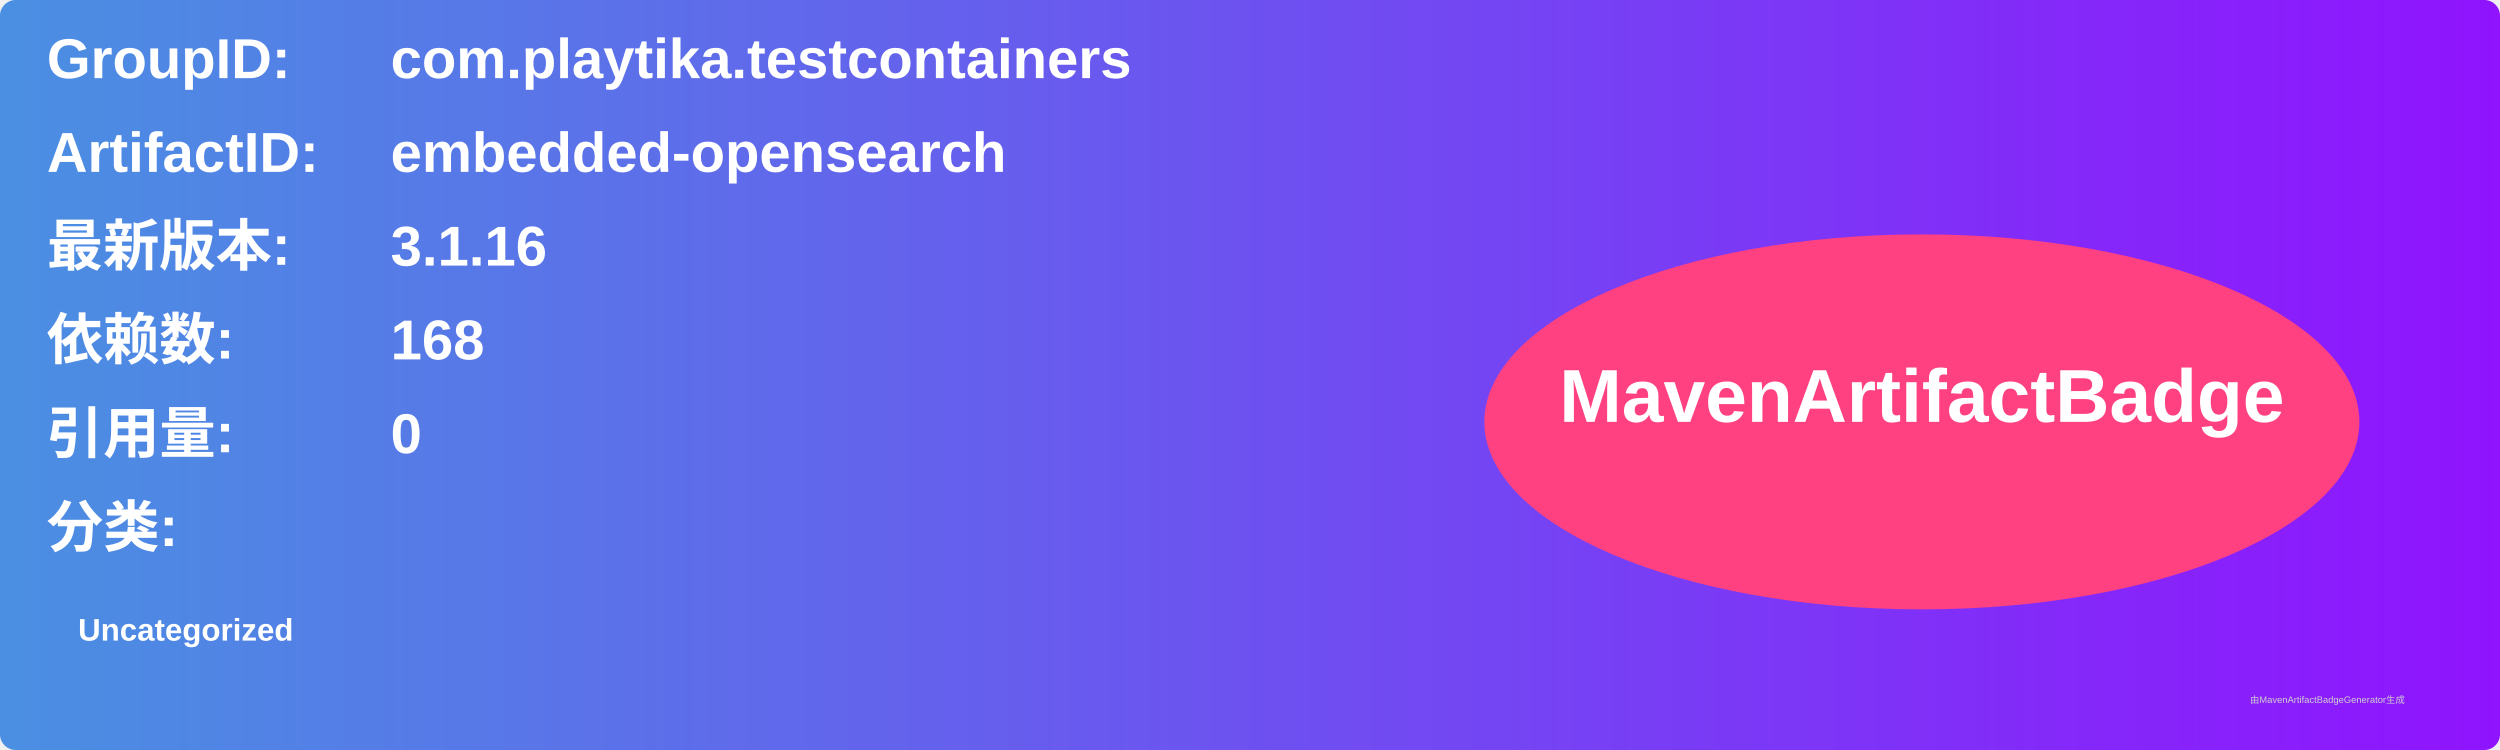
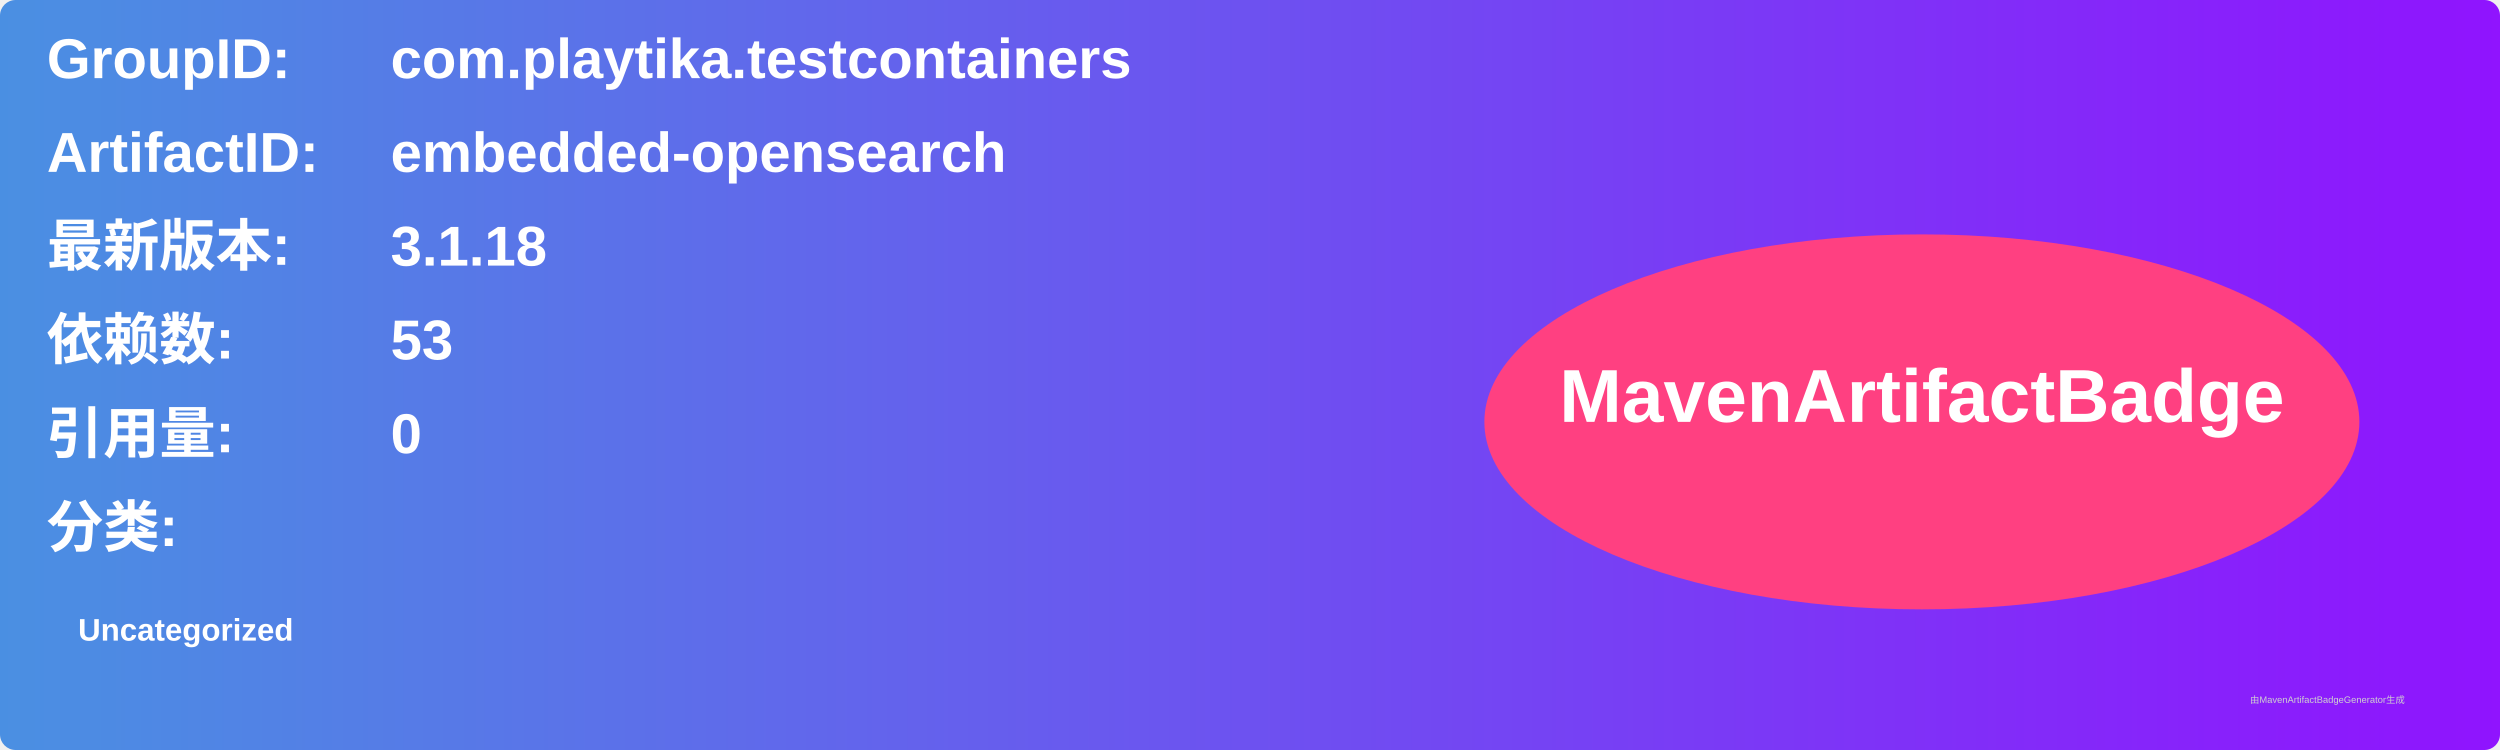
<svg xmlns="http://www.w3.org/2000/svg" width="800" height="240" viewBox="0 0 800 240">
  <linearGradient id="grad" x1="0%" y1="0%" x2="100%" y2="0%">
    <stop offset="0%" stop-color="#4a90e2" />
    <stop offset="100%" stop-color="#9013fe" />
  </linearGradient>
  <rect width="100%" height="100%" rx="5" ry="5" fill="url(#grad)" />
  <g transform="translate(15, 15)">
    <text x="0" y="10" font-family="Arial" font-size="18" fill="white" font-weight="bold" width="260">GroupID:</text>
    <text x="110" y="10" font-family="Arial" font-size="18" fill="white" font-weight="bold" width="460">com.playtika.testcontainers</text>
    <text x="0" y="40" font-family="Arial" font-size="18" fill="white" font-weight="bold" width="260">ArtifactID:</text>
    <text x="110" y="40" font-family="Arial" font-size="18" fill="white" font-weight="bold" width="460">embedded-opensearch</text>
    <text x="0" y="70" font-family="Arial" font-size="18" fill="white" font-weight="bold">最新版本:</text>
    <text x="110" y="70" font-family="Arial" font-size="18" fill="white" font-weight="bold">
-       <tspan font-weight="bold">3.1.16</tspan>
+       <tspan font-weight="bold">3.1.18</tspan>
    </text>
    <text x="0" y="100" font-family="Arial" font-size="18" fill="white" font-weight="bold">依赖数: </text>
    <text x="110" y="100" font-family="Arial" font-size="18" fill="white">
-       <tspan font-weight="bold">168</tspan>
+       <tspan font-weight="bold">53</tspan>
    </text>
    <text x="0" y="130" font-family="Arial" font-size="18" fill="white" font-weight="bold">引用量: </text>
    <text x="110" y="130" font-family="Arial" font-size="18" fill="white">
      <tspan font-weight="bold">0</tspan>
    </text>
    <text x="0" y="160" font-family="Arial" font-size="18" fill="white" font-weight="bold">分类:</text>
    <text x="10" y="190" font-family="Arial" font-size="10" fill="white">
      <tspan font-weight="bold">Uncategorized</tspan>
    </text>
    <ellipse cx="600" cy="120" rx="140" ry="60" fill="#ff4081" />
    <text x="600" y="120" text-anchor="middle" font-family="Arial" font-size="24" fill="white" font-weight="bold">MavenArtifactBadge</text>
  </g>
  <text x="720" y="225" font-family="Arial" font-size="3" fill="#d0d0d0">由MavenArtifactBadgeGenerator生成</text>
</svg>
